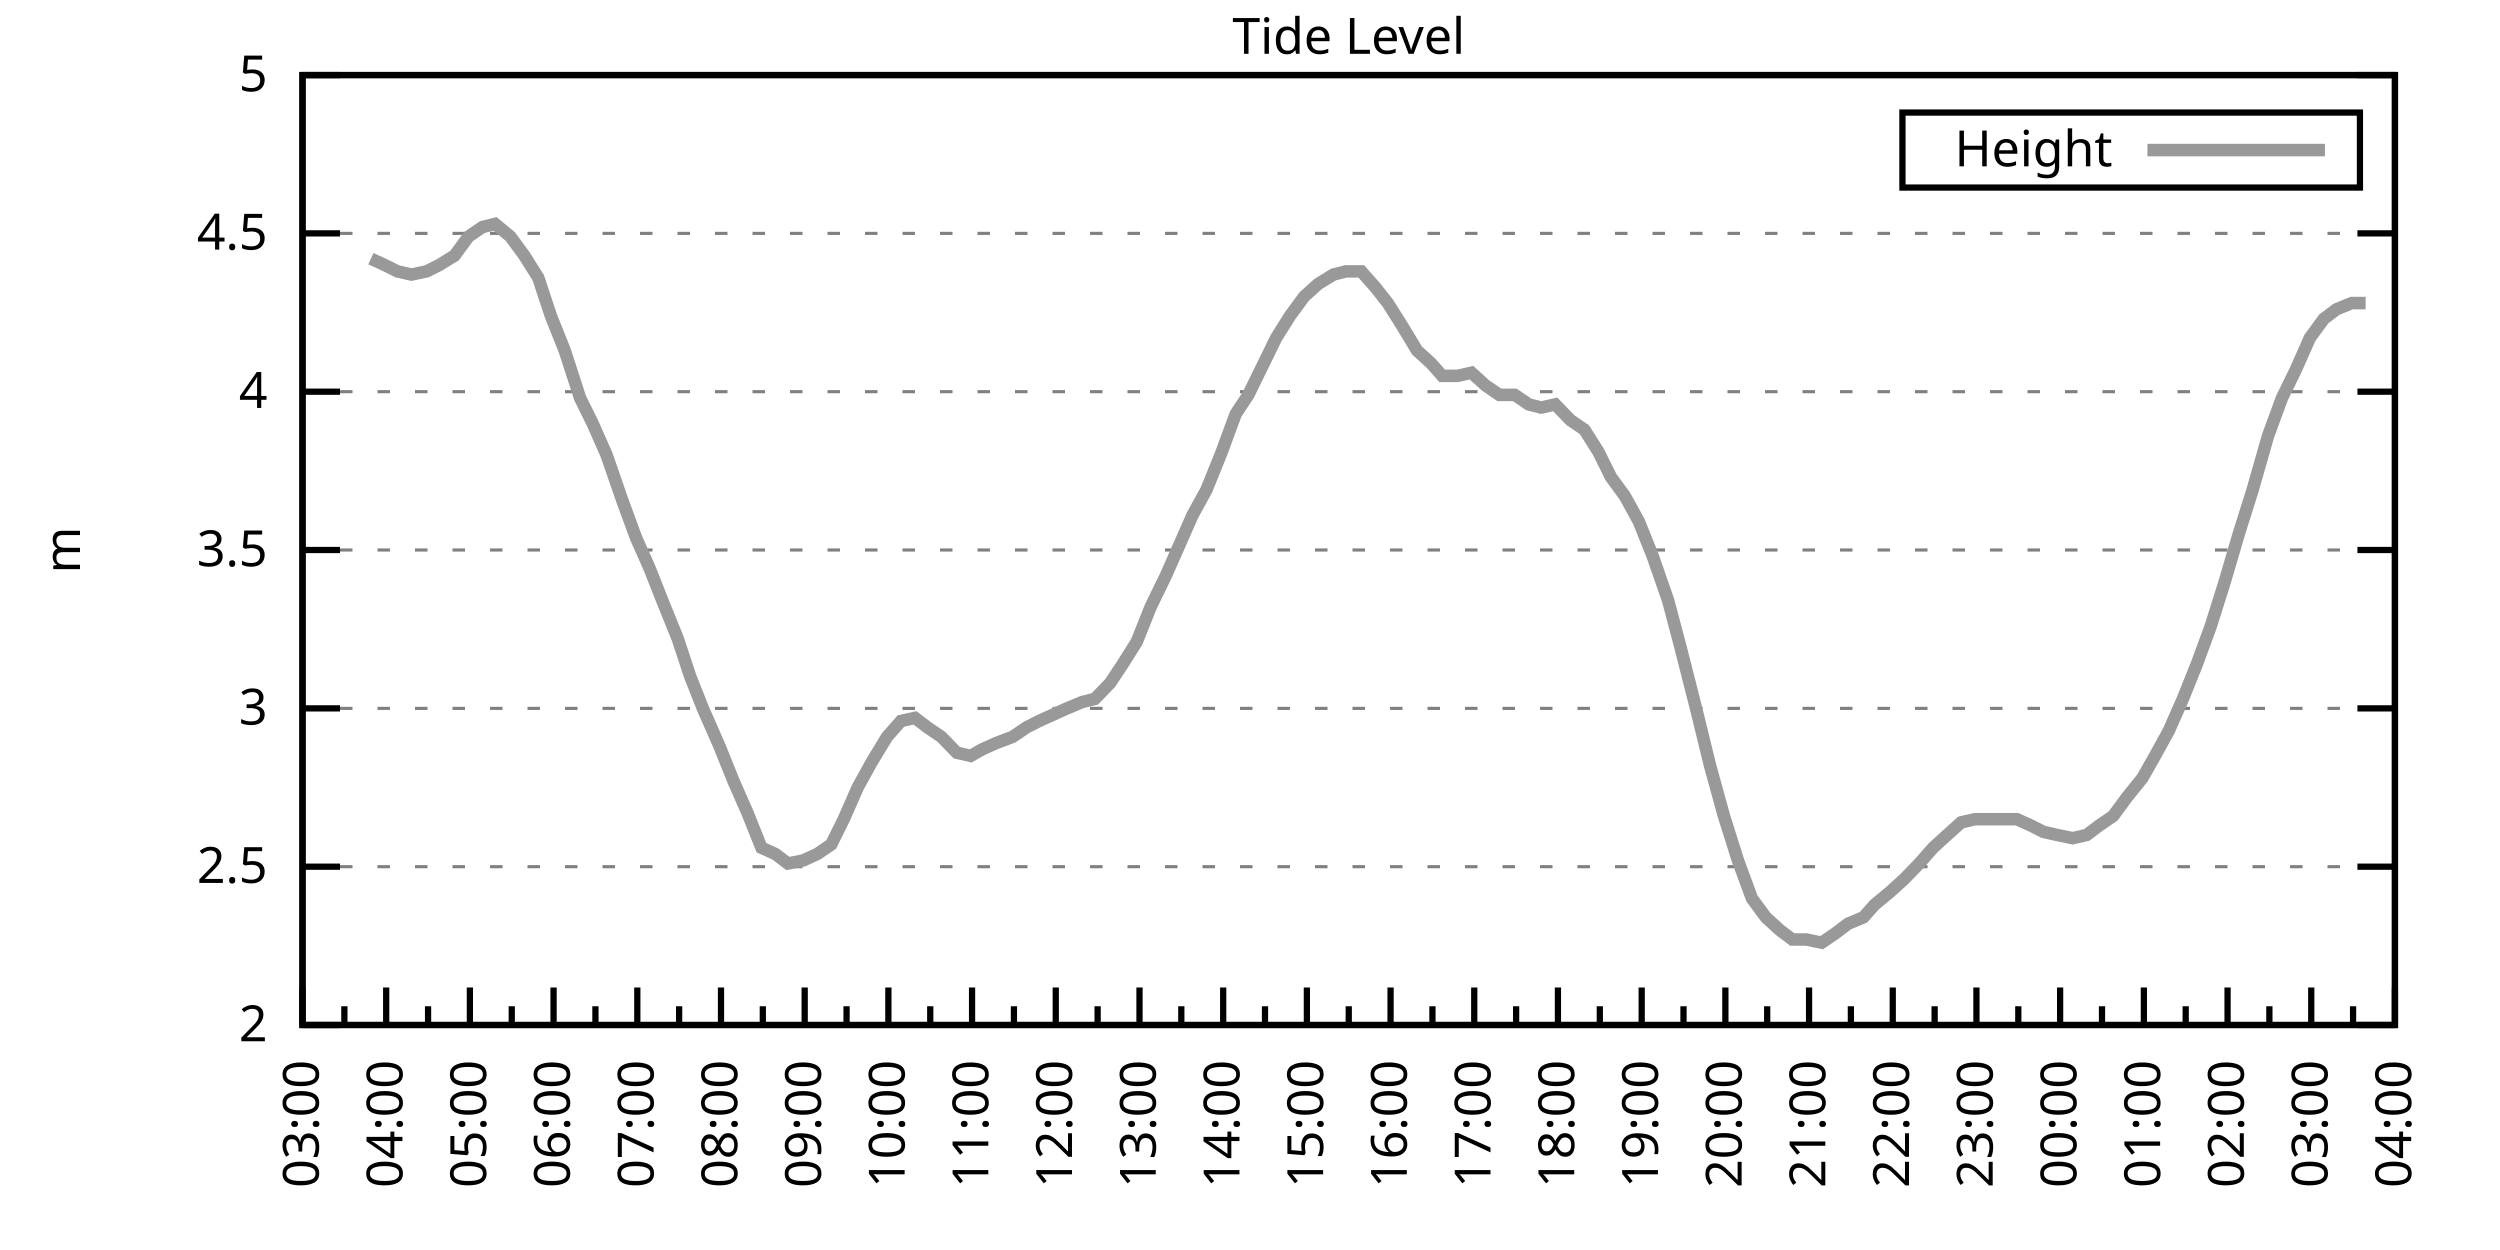
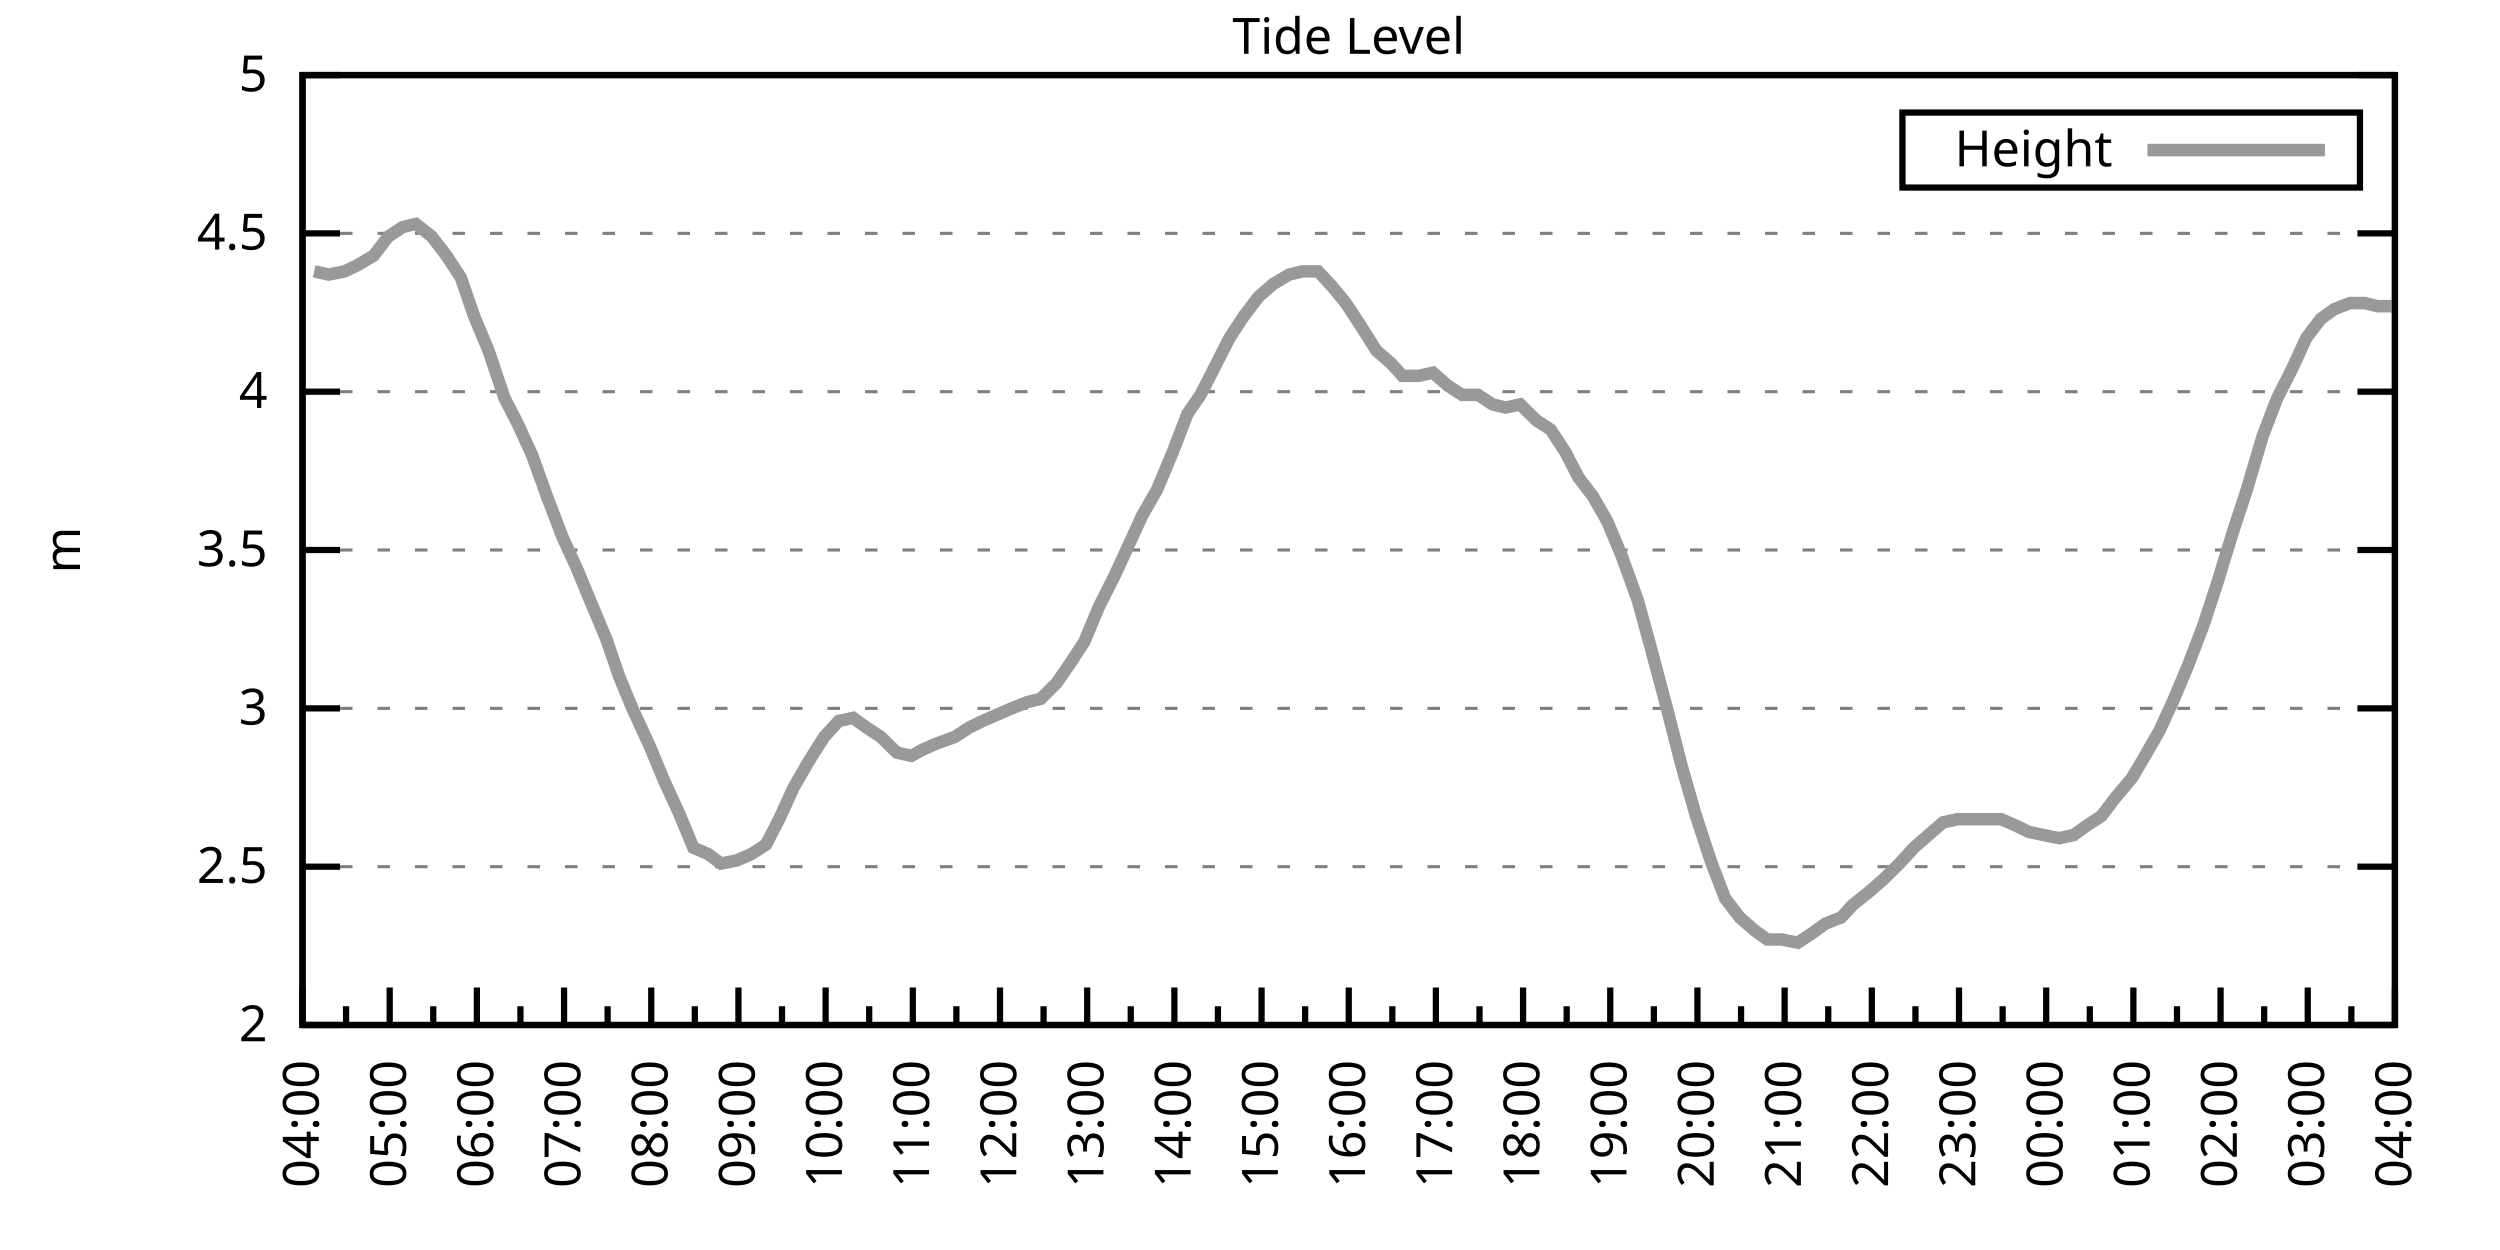
<svg xmlns="http://www.w3.org/2000/svg" xmlns:xlink="http://www.w3.org/1999/xlink" width="400" height="200" viewBox="0 0 400 200">
  <g id="gnuplot_canvas">
    <rect x="0" y="0" width="400" height="200" fill="none" />
    <defs>
      <circle id="gpDot" r="0.5" stroke-width="0.5" stroke="currentColor" />
      <path id="gpPt0" stroke-width="0.333" stroke="currentColor" d="M-1,0 h2 M0,-1 v2" />
      <path id="gpPt1" stroke-width="0.333" stroke="currentColor" d="M-1,-1 L1,1 M1,-1 L-1,1" />
      <path id="gpPt2" stroke-width="0.333" stroke="currentColor" d="M-1,0 L1,0 M0,-1 L0,1 M-1,-1 L1,1 M-1,1 L1,-1" />
      <rect id="gpPt3" stroke-width="0.333" stroke="currentColor" x="-1" y="-1" width="2" height="2" />
      <rect id="gpPt4" stroke-width="0.333" stroke="currentColor" fill="currentColor" x="-1" y="-1" width="2" height="2" />
      <circle id="gpPt5" stroke-width="0.333" stroke="currentColor" cx="0" cy="0" r="1" />
      <use xlink:href="#gpPt5" id="gpPt6" fill="currentColor" stroke="none" />
      <path id="gpPt7" stroke-width="0.333" stroke="currentColor" d="M0,-1.33 L-1.33,0.67 L1.33,0.67 z" />
      <use xlink:href="#gpPt7" id="gpPt8" fill="currentColor" stroke="none" />
      <use xlink:href="#gpPt7" id="gpPt9" stroke="currentColor" transform="rotate(180)" />
      <use xlink:href="#gpPt9" id="gpPt10" fill="currentColor" stroke="none" />
      <use xlink:href="#gpPt3" id="gpPt11" stroke="currentColor" transform="rotate(45)" />
      <use xlink:href="#gpPt11" id="gpPt12" fill="currentColor" stroke="none" />
      <path id="gpPt13" stroke-width="0.333" stroke="currentColor" d="M0,1.330 L1.265,0.411 L0.782,-1.067 L-0.782,-1.076 L-1.265,0.411 z" />
      <use xlink:href="#gpPt13" id="gpPt14" fill="currentColor" stroke="none" />
      <filter id="textbox" filterUnits="objectBoundingBox" x="0" y="0" height="1" width="1">
        <feFlood flood-color="white" flood-opacity="1" result="bgnd" />
        <feComposite in="SourceGraphic" in2="bgnd" operator="atop" />
      </filter>
      <filter id="greybox" filterUnits="objectBoundingBox" x="0" y="0" height="1" width="1">
        <feFlood flood-color="lightgrey" flood-opacity="1" result="grey" />
        <feComposite in="SourceGraphic" in2="grey" operator="atop" />
      </filter>
    </defs>
    <g fill="none" color="white" stroke="currentColor" stroke-width="1.00" stroke-linecap="butt" stroke-linejoin="miter">
</g>
    <g fill="none" color="black" stroke="currentColor" stroke-width="1.00" stroke-linecap="butt" stroke-linejoin="miter">
      <g stroke="none" shape-rendering="crispEdges">
        <polygon fill="rgb(255, 255, 255)" points="48.40,164.00 383.18,164.00 383.18,12.02 48.40,12.02 " />
      </g>
    </g>
    <g fill="none" color="black" stroke="currentColor" stroke-width="1.00" stroke-linecap="butt" stroke-linejoin="miter">
</g>
    <g fill="none" color="black" stroke="black" stroke-width="0.50" stroke-linecap="butt" stroke-linejoin="miter">
</g>
    <g fill="none" color="gray" stroke="currentColor" stroke-width="0.50" stroke-linecap="butt" stroke-linejoin="miter">
      <path stroke="gray" stroke-dasharray="2,4" class="gridline" d="M48.40,164.00 L383.19,164.00  " />
    </g>
    <g fill="none" color="gray" stroke="gray" stroke-width="1.00" stroke-linecap="butt" stroke-linejoin="miter">
</g>
    <g fill="none" color="black" stroke="currentColor" stroke-width="1.00" stroke-linecap="butt" stroke-linejoin="miter">
      <path stroke="black" d="M48.40,164.00 L54.40,164.00 M383.19,164.00 L377.19,164.00  " />
      <g transform="translate(42.80,166.60)" stroke="none" fill="black" font-family="Sans" font-size="8.00" text-anchor="end">
        <text>
          <tspan font-family="Sans"> 2</tspan>
        </text>
      </g>
    </g>
    <g fill="none" color="black" stroke="currentColor" stroke-width="1.00" stroke-linecap="butt" stroke-linejoin="miter">
</g>
    <g fill="none" color="black" stroke="black" stroke-width="0.50" stroke-linecap="butt" stroke-linejoin="miter">
</g>
    <g fill="none" color="gray" stroke="currentColor" stroke-width="0.50" stroke-linecap="butt" stroke-linejoin="miter">
      <path stroke="gray" stroke-dasharray="2,4" class="gridline" d="M48.40,138.67 L383.19,138.67  " />
    </g>
    <g fill="none" color="gray" stroke="gray" stroke-width="1.00" stroke-linecap="butt" stroke-linejoin="miter">
</g>
    <g fill="none" color="black" stroke="currentColor" stroke-width="1.00" stroke-linecap="butt" stroke-linejoin="miter">
      <path stroke="black" d="M48.40,138.67 L54.40,138.67 M383.19,138.67 L377.19,138.67  " />
      <g transform="translate(42.80,141.27)" stroke="none" fill="black" font-family="Sans" font-size="8.00" text-anchor="end">
        <text>
          <tspan font-family="Sans"> 2.5</tspan>
        </text>
      </g>
    </g>
    <g fill="none" color="black" stroke="currentColor" stroke-width="1.00" stroke-linecap="butt" stroke-linejoin="miter">
</g>
    <g fill="none" color="black" stroke="black" stroke-width="0.50" stroke-linecap="butt" stroke-linejoin="miter">
</g>
    <g fill="none" color="gray" stroke="currentColor" stroke-width="0.50" stroke-linecap="butt" stroke-linejoin="miter">
      <path stroke="gray" stroke-dasharray="2,4" class="gridline" d="M48.40,113.34 L383.19,113.34  " />
    </g>
    <g fill="none" color="gray" stroke="gray" stroke-width="1.00" stroke-linecap="butt" stroke-linejoin="miter">
</g>
    <g fill="none" color="black" stroke="currentColor" stroke-width="1.00" stroke-linecap="butt" stroke-linejoin="miter">
      <path stroke="black" d="M48.40,113.34 L54.40,113.34 M383.19,113.34 L377.19,113.34  " />
      <g transform="translate(42.80,115.94)" stroke="none" fill="black" font-family="Sans" font-size="8.00" text-anchor="end">
        <text>
          <tspan font-family="Sans"> 3</tspan>
        </text>
      </g>
    </g>
    <g fill="none" color="black" stroke="currentColor" stroke-width="1.00" stroke-linecap="butt" stroke-linejoin="miter">
</g>
    <g fill="none" color="black" stroke="black" stroke-width="0.50" stroke-linecap="butt" stroke-linejoin="miter">
</g>
    <g fill="none" color="gray" stroke="currentColor" stroke-width="0.50" stroke-linecap="butt" stroke-linejoin="miter">
      <path stroke="gray" stroke-dasharray="2,4" class="gridline" d="M48.40,88.00 L383.19,88.00  " />
    </g>
    <g fill="none" color="gray" stroke="gray" stroke-width="1.00" stroke-linecap="butt" stroke-linejoin="miter">
</g>
    <g fill="none" color="black" stroke="currentColor" stroke-width="1.00" stroke-linecap="butt" stroke-linejoin="miter">
      <path stroke="black" d="M48.40,88.00 L54.40,88.00 M383.19,88.00 L377.19,88.00  " />
      <g transform="translate(42.80,90.60)" stroke="none" fill="black" font-family="Sans" font-size="8.00" text-anchor="end">
        <text>
          <tspan font-family="Sans"> 3.5</tspan>
        </text>
      </g>
    </g>
    <g fill="none" color="black" stroke="currentColor" stroke-width="1.00" stroke-linecap="butt" stroke-linejoin="miter">
</g>
    <g fill="none" color="black" stroke="black" stroke-width="0.50" stroke-linecap="butt" stroke-linejoin="miter">
</g>
    <g fill="none" color="gray" stroke="currentColor" stroke-width="0.50" stroke-linecap="butt" stroke-linejoin="miter">
      <path stroke="gray" stroke-dasharray="2,4" class="gridline" d="M48.40,62.67 L383.19,62.67  " />
    </g>
    <g fill="none" color="gray" stroke="gray" stroke-width="1.00" stroke-linecap="butt" stroke-linejoin="miter">
</g>
    <g fill="none" color="black" stroke="currentColor" stroke-width="1.00" stroke-linecap="butt" stroke-linejoin="miter">
      <path stroke="black" d="M48.40,62.67 L54.40,62.67 M383.19,62.67 L377.19,62.67  " />
      <g transform="translate(42.80,65.27)" stroke="none" fill="black" font-family="Sans" font-size="8.00" text-anchor="end">
        <text>
          <tspan font-family="Sans"> 4</tspan>
        </text>
      </g>
    </g>
    <g fill="none" color="black" stroke="currentColor" stroke-width="1.00" stroke-linecap="butt" stroke-linejoin="miter">
</g>
    <g fill="none" color="black" stroke="black" stroke-width="0.50" stroke-linecap="butt" stroke-linejoin="miter">
</g>
    <g fill="none" color="gray" stroke="currentColor" stroke-width="0.50" stroke-linecap="butt" stroke-linejoin="miter">
      <path stroke="gray" stroke-dasharray="2,4" class="gridline" d="M48.40,37.34 L383.19,37.34  " />
    </g>
    <g fill="none" color="gray" stroke="gray" stroke-width="1.00" stroke-linecap="butt" stroke-linejoin="miter">
</g>
    <g fill="none" color="black" stroke="currentColor" stroke-width="1.00" stroke-linecap="butt" stroke-linejoin="miter">
      <path stroke="black" d="M48.40,37.34 L54.40,37.34 M383.19,37.34 L377.19,37.34  " />
      <g transform="translate(42.80,39.94)" stroke="none" fill="black" font-family="Sans" font-size="8.00" text-anchor="end">
        <text>
          <tspan font-family="Sans"> 4.5</tspan>
        </text>
      </g>
    </g>
    <g fill="none" color="black" stroke="currentColor" stroke-width="1.00" stroke-linecap="butt" stroke-linejoin="miter">
</g>
    <g fill="none" color="black" stroke="black" stroke-width="0.50" stroke-linecap="butt" stroke-linejoin="miter">
</g>
    <g fill="none" color="gray" stroke="currentColor" stroke-width="0.50" stroke-linecap="butt" stroke-linejoin="miter">
      <path stroke="gray" stroke-dasharray="2,4" class="gridline" d="M48.40,12.01 L383.19,12.01  " />
    </g>
    <g fill="none" color="gray" stroke="gray" stroke-width="1.00" stroke-linecap="butt" stroke-linejoin="miter">
</g>
    <g fill="none" color="black" stroke="currentColor" stroke-width="1.00" stroke-linecap="butt" stroke-linejoin="miter">
      <path stroke="black" d="M48.40,12.01 L54.40,12.01 M383.19,12.01 L377.19,12.01  " />
      <g transform="translate(42.80,14.61)" stroke="none" fill="black" font-family="Sans" font-size="8.00" text-anchor="end">
        <text>
          <tspan font-family="Sans"> 5</tspan>
        </text>
      </g>
    </g>
    <g fill="none" color="black" stroke="currentColor" stroke-width="1.00" stroke-linecap="butt" stroke-linejoin="miter">
      <path stroke="black" d="M48.40,164.00 L48.40,158.00  " />
      <g transform="translate(51.00,169.60) rotate(270)" stroke="none" fill="black" font-family="Sans" font-size="8.00" text-anchor="end">
        <text>
+           <tspan font-family="Sans">04:00</tspan>
+         </text>
+       </g>
+     </g>
+     <g fill="none" color="black" stroke="currentColor" stroke-width="1.00" stroke-linecap="butt" stroke-linejoin="miter">
+       <path stroke="black" d="M55.37,164.00 L55.37,161.00 M62.35,164.00 L62.35,158.00  " />
+       <g transform="translate(64.95,169.60) rotate(270)" stroke="none" fill="black" font-family="Sans" font-size="8.00" text-anchor="end">
+         <text>
+           <tspan font-family="Sans">05:00</tspan>
+         </text>
+       </g>
+     </g>
+     <g fill="none" color="black" stroke="currentColor" stroke-width="1.00" stroke-linecap="butt" stroke-linejoin="miter">
+       <path stroke="black" d="M69.32,164.00 L69.32,161.00 M76.30,164.00 L76.30,158.00  " />
+       <g transform="translate(78.90,169.60) rotate(270)" stroke="none" fill="black" font-family="Sans" font-size="8.00" text-anchor="end">
+         <text>
+           <tspan font-family="Sans">06:00</tspan>
+         </text>
+       </g>
+     </g>
+     <g fill="none" color="black" stroke="currentColor" stroke-width="1.00" stroke-linecap="butt" stroke-linejoin="miter">
+       <path stroke="black" d="M83.27,164.00 L83.27,161.00 M90.25,164.00 L90.25,158.00  " />
+       <g transform="translate(92.85,169.60) rotate(270)" stroke="none" fill="black" font-family="Sans" font-size="8.00" text-anchor="end">
+         <text>
+           <tspan font-family="Sans">07:00</tspan>
+         </text>
+       </g>
+     </g>
+     <g fill="none" color="black" stroke="currentColor" stroke-width="1.00" stroke-linecap="butt" stroke-linejoin="miter">
+       <path stroke="black" d="M97.22,164.00 L97.22,161.00 M104.20,164.00 L104.20,158.00  " />
+       <g transform="translate(106.80,169.60) rotate(270)" stroke="none" fill="black" font-family="Sans" font-size="8.00" text-anchor="end">
+         <text>
+           <tspan font-family="Sans">08:00</tspan>
+         </text>
+       </g>
+     </g>
+     <g fill="none" color="black" stroke="currentColor" stroke-width="1.00" stroke-linecap="butt" stroke-linejoin="miter">
+       <path stroke="black" d="M111.17,164.00 L111.17,161.00 M118.15,164.00 L118.15,158.00  " />
+       <g transform="translate(120.75,169.60) rotate(270)" stroke="none" fill="black" font-family="Sans" font-size="8.00" text-anchor="end">
+         <text>
+           <tspan font-family="Sans">09:00</tspan>
+         </text>
+       </g>
+     </g>
+     <g fill="none" color="black" stroke="currentColor" stroke-width="1.00" stroke-linecap="butt" stroke-linejoin="miter">
+       <path stroke="black" d="M125.12,164.00 L125.12,161.00 M132.10,164.00 L132.10,158.00  " />
+       <g transform="translate(134.70,169.60) rotate(270)" stroke="none" fill="black" font-family="Sans" font-size="8.00" text-anchor="end">
+         <text>
+           <tspan font-family="Sans">10:00</tspan>
+         </text>
+       </g>
+     </g>
+     <g fill="none" color="black" stroke="currentColor" stroke-width="1.00" stroke-linecap="butt" stroke-linejoin="miter">
+       <path stroke="black" d="M139.07,164.00 L139.07,161.00 M146.05,164.00 L146.05,158.00  " />
+       <g transform="translate(148.65,169.60) rotate(270)" stroke="none" fill="black" font-family="Sans" font-size="8.00" text-anchor="end">
+         <text>
+           <tspan font-family="Sans">11:00</tspan>
+         </text>
+       </g>
+     </g>
+     <g fill="none" color="black" stroke="currentColor" stroke-width="1.00" stroke-linecap="butt" stroke-linejoin="miter">
+       <path stroke="black" d="M153.02,164.00 L153.02,161.00 M160.00,164.00 L160.00,158.00  " />
+       <g transform="translate(162.60,169.60) rotate(270)" stroke="none" fill="black" font-family="Sans" font-size="8.00" text-anchor="end">
+         <text>
+           <tspan font-family="Sans">12:00</tspan>
+         </text>
+       </g>
+     </g>
+     <g fill="none" color="black" stroke="currentColor" stroke-width="1.00" stroke-linecap="butt" stroke-linejoin="miter">
+       <path stroke="black" d="M166.97,164.00 L166.97,161.00 M173.95,164.00 L173.95,158.00  " />
+       <g transform="translate(176.55,169.60) rotate(270)" stroke="none" fill="black" font-family="Sans" font-size="8.00" text-anchor="end">
+         <text>
+           <tspan font-family="Sans">13:00</tspan>
+         </text>
+       </g>
+     </g>
+     <g fill="none" color="black" stroke="currentColor" stroke-width="1.00" stroke-linecap="butt" stroke-linejoin="miter">
+       <path stroke="black" d="M180.92,164.00 L180.92,161.00 M187.90,164.00 L187.90,158.00  " />
+       <g transform="translate(190.50,169.60) rotate(270)" stroke="none" fill="black" font-family="Sans" font-size="8.00" text-anchor="end">
+         <text>
+           <tspan font-family="Sans">14:00</tspan>
+         </text>
+       </g>
+     </g>
+     <g fill="none" color="black" stroke="currentColor" stroke-width="1.00" stroke-linecap="butt" stroke-linejoin="miter">
+       <path stroke="black" d="M194.87,164.00 L194.87,161.00 M201.85,164.00 L201.85,158.00  " />
+       <g transform="translate(204.45,169.60) rotate(270)" stroke="none" fill="black" font-family="Sans" font-size="8.00" text-anchor="end">
+         <text>
+           <tspan font-family="Sans">15:00</tspan>
+         </text>
+       </g>
+     </g>
+     <g fill="none" color="black" stroke="currentColor" stroke-width="1.00" stroke-linecap="butt" stroke-linejoin="miter">
+       <path stroke="black" d="M208.82,164.00 L208.82,161.00 M215.80,164.00 L215.80,158.00  " />
+       <g transform="translate(218.40,169.60) rotate(270)" stroke="none" fill="black" font-family="Sans" font-size="8.00" text-anchor="end">
+         <text>
+           <tspan font-family="Sans">16:00</tspan>
+         </text>
+       </g>
+     </g>
+     <g fill="none" color="black" stroke="currentColor" stroke-width="1.00" stroke-linecap="butt" stroke-linejoin="miter">
+       <path stroke="black" d="M222.77,164.00 L222.77,161.00 M229.74,164.00 L229.74,158.00  " />
+       <g transform="translate(232.34,169.60) rotate(270)" stroke="none" fill="black" font-family="Sans" font-size="8.00" text-anchor="end">
+         <text>
+           <tspan font-family="Sans">17:00</tspan>
+         </text>
+       </g>
+     </g>
+     <g fill="none" color="black" stroke="currentColor" stroke-width="1.00" stroke-linecap="butt" stroke-linejoin="miter">
+       <path stroke="black" d="M236.72,164.00 L236.72,161.00 M243.69,164.00 L243.69,158.00  " />
+       <g transform="translate(246.29,169.60) rotate(270)" stroke="none" fill="black" font-family="Sans" font-size="8.00" text-anchor="end">
+         <text>
+           <tspan font-family="Sans">18:00</tspan>
+         </text>
+       </g>
+     </g>
+     <g fill="none" color="black" stroke="currentColor" stroke-width="1.00" stroke-linecap="butt" stroke-linejoin="miter">
+       <path stroke="black" d="M250.67,164.00 L250.67,161.00 M257.64,164.00 L257.64,158.00  " />
+       <g transform="translate(260.24,169.60) rotate(270)" stroke="none" fill="black" font-family="Sans" font-size="8.00" text-anchor="end">
+         <text>
+           <tspan font-family="Sans">19:00</tspan>
+         </text>
+       </g>
+     </g>
+     <g fill="none" color="black" stroke="currentColor" stroke-width="1.00" stroke-linecap="butt" stroke-linejoin="miter">
+       <path stroke="black" d="M264.62,164.00 L264.62,161.00 M271.59,164.00 L271.59,158.00  " />
+       <g transform="translate(274.19,169.60) rotate(270)" stroke="none" fill="black" font-family="Sans" font-size="8.00" text-anchor="end">
+         <text>
+           <tspan font-family="Sans">20:00</tspan>
+         </text>
+       </g>
+     </g>
+     <g fill="none" color="black" stroke="currentColor" stroke-width="1.00" stroke-linecap="butt" stroke-linejoin="miter">
+       <path stroke="black" d="M278.57,164.00 L278.57,161.00 M285.54,164.00 L285.54,158.00  " />
+       <g transform="translate(288.14,169.60) rotate(270)" stroke="none" fill="black" font-family="Sans" font-size="8.00" text-anchor="end">
+         <text>
+           <tspan font-family="Sans">21:00</tspan>
+         </text>
+       </g>
+     </g>
+     <g fill="none" color="black" stroke="currentColor" stroke-width="1.00" stroke-linecap="butt" stroke-linejoin="miter">
+       <path stroke="black" d="M292.52,164.00 L292.52,161.00 M299.49,164.00 L299.49,158.00  " />
+       <g transform="translate(302.09,169.60) rotate(270)" stroke="none" fill="black" font-family="Sans" font-size="8.00" text-anchor="end">
+         <text>
+           <tspan font-family="Sans">22:00</tspan>
+         </text>
+       </g>
+     </g>
+     <g fill="none" color="black" stroke="currentColor" stroke-width="1.00" stroke-linecap="butt" stroke-linejoin="miter">
+       <path stroke="black" d="M306.47,164.00 L306.47,161.00 M313.44,164.00 L313.44,158.00  " />
+       <g transform="translate(316.04,169.60) rotate(270)" stroke="none" fill="black" font-family="Sans" font-size="8.00" text-anchor="end">
+         <text>
+           <tspan font-family="Sans">23:00</tspan>
+         </text>
+       </g>
+     </g>
+     <g fill="none" color="black" stroke="currentColor" stroke-width="1.00" stroke-linecap="butt" stroke-linejoin="miter">
+       <path stroke="black" d="M320.42,164.00 L320.42,161.00 M327.39,164.00 L327.39,158.00  " />
+       <g transform="translate(329.99,169.60) rotate(270)" stroke="none" fill="black" font-family="Sans" font-size="8.00" text-anchor="end">
+         <text>
+           <tspan font-family="Sans">00:00</tspan>
+         </text>
+       </g>
+     </g>
+     <g fill="none" color="black" stroke="currentColor" stroke-width="1.00" stroke-linecap="butt" stroke-linejoin="miter">
+       <path stroke="black" d="M334.37,164.00 L334.37,161.00 M341.34,164.00 L341.34,158.00  " />
+       <g transform="translate(343.94,169.60) rotate(270)" stroke="none" fill="black" font-family="Sans" font-size="8.00" text-anchor="end">
+         <text>
+           <tspan font-family="Sans">01:00</tspan>
+         </text>
+       </g>
+     </g>
+     <g fill="none" color="black" stroke="currentColor" stroke-width="1.00" stroke-linecap="butt" stroke-linejoin="miter">
+       <path stroke="black" d="M348.32,164.00 L348.32,161.00 M355.29,164.00 L355.29,158.00  " />
+       <g transform="translate(357.89,169.60) rotate(270)" stroke="none" fill="black" font-family="Sans" font-size="8.00" text-anchor="end">
+         <text>
+           <tspan font-family="Sans">02:00</tspan>
+         </text>
+       </g>
+     </g>
+     <g fill="none" color="black" stroke="currentColor" stroke-width="1.00" stroke-linecap="butt" stroke-linejoin="miter">
+       <path stroke="black" d="M362.27,164.00 L362.27,161.00 M369.24,164.00 L369.24,158.00  " />
+       <g transform="translate(371.84,169.60) rotate(270)" stroke="none" fill="black" font-family="Sans" font-size="8.00" text-anchor="end">
+         <text>
          <tspan font-family="Sans">03:00</tspan>
        </text>
      </g>
    </g>
    <g fill="none" color="black" stroke="currentColor" stroke-width="1.00" stroke-linecap="butt" stroke-linejoin="miter">
-       <path stroke="black" d="M55.10,164.00 L55.10,161.00 M61.79,164.00 L61.79,158.00  " />
-       <g transform="translate(64.39,169.60) rotate(270)" stroke="none" fill="black" font-family="Sans" font-size="8.00" text-anchor="end">
-         <text>
-           <tspan font-family="Sans">04:00</tspan>
-         </text>
-       </g>
-     </g>
-     <g fill="none" color="black" stroke="currentColor" stroke-width="1.00" stroke-linecap="butt" stroke-linejoin="miter">
-       <path stroke="black" d="M68.49,164.00 L68.49,161.00 M75.18,164.00 L75.18,158.00  " />
-       <g transform="translate(77.78,169.60) rotate(270)" stroke="none" fill="black" font-family="Sans" font-size="8.00" text-anchor="end">
-         <text>
-           <tspan font-family="Sans">05:00</tspan>
-         </text>
-       </g>
-     </g>
-     <g fill="none" color="black" stroke="currentColor" stroke-width="1.00" stroke-linecap="butt" stroke-linejoin="miter">
-       <path stroke="black" d="M81.88,164.00 L81.88,161.00 M88.57,164.00 L88.57,158.00  " />
-       <g transform="translate(91.17,169.60) rotate(270)" stroke="none" fill="black" font-family="Sans" font-size="8.00" text-anchor="end">
-         <text>
-           <tspan font-family="Sans">06:00</tspan>
-         </text>
-       </g>
-     </g>
-     <g fill="none" color="black" stroke="currentColor" stroke-width="1.00" stroke-linecap="butt" stroke-linejoin="miter">
-       <path stroke="black" d="M95.27,164.00 L95.27,161.00 M101.97,164.00 L101.97,158.00  " />
-       <g transform="translate(104.57,169.60) rotate(270)" stroke="none" fill="black" font-family="Sans" font-size="8.00" text-anchor="end">
-         <text>
-           <tspan font-family="Sans">07:00</tspan>
-         </text>
-       </g>
-     </g>
-     <g fill="none" color="black" stroke="currentColor" stroke-width="1.00" stroke-linecap="butt" stroke-linejoin="miter">
-       <path stroke="black" d="M108.66,164.00 L108.66,161.00 M115.36,164.00 L115.36,158.00  " />
-       <g transform="translate(117.96,169.60) rotate(270)" stroke="none" fill="black" font-family="Sans" font-size="8.00" text-anchor="end">
-         <text>
-           <tspan font-family="Sans">08:00</tspan>
-         </text>
-       </g>
-     </g>
-     <g fill="none" color="black" stroke="currentColor" stroke-width="1.00" stroke-linecap="butt" stroke-linejoin="miter">
-       <path stroke="black" d="M122.05,164.00 L122.05,161.00 M128.75,164.00 L128.75,158.00  " />
-       <g transform="translate(131.35,169.60) rotate(270)" stroke="none" fill="black" font-family="Sans" font-size="8.00" text-anchor="end">
-         <text>
-           <tspan font-family="Sans">09:00</tspan>
-         </text>
-       </g>
-     </g>
-     <g fill="none" color="black" stroke="currentColor" stroke-width="1.00" stroke-linecap="butt" stroke-linejoin="miter">
-       <path stroke="black" d="M135.45,164.00 L135.45,161.00 M142.14,164.00 L142.14,158.00  " />
-       <g transform="translate(144.74,169.60) rotate(270)" stroke="none" fill="black" font-family="Sans" font-size="8.00" text-anchor="end">
-         <text>
-           <tspan font-family="Sans">10:00</tspan>
-         </text>
-       </g>
-     </g>
-     <g fill="none" color="black" stroke="currentColor" stroke-width="1.00" stroke-linecap="butt" stroke-linejoin="miter">
-       <path stroke="black" d="M148.84,164.00 L148.84,161.00 M155.53,164.00 L155.53,158.00  " />
-       <g transform="translate(158.13,169.60) rotate(270)" stroke="none" fill="black" font-family="Sans" font-size="8.00" text-anchor="end">
-         <text>
-           <tspan font-family="Sans">11:00</tspan>
-         </text>
-       </g>
-     </g>
-     <g fill="none" color="black" stroke="currentColor" stroke-width="1.00" stroke-linecap="butt" stroke-linejoin="miter">
-       <path stroke="black" d="M162.23,164.00 L162.23,161.00 M168.92,164.00 L168.92,158.00  " />
-       <g transform="translate(171.52,169.60) rotate(270)" stroke="none" fill="black" font-family="Sans" font-size="8.00" text-anchor="end">
-         <text>
-           <tspan font-family="Sans">12:00</tspan>
-         </text>
-       </g>
-     </g>
-     <g fill="none" color="black" stroke="currentColor" stroke-width="1.00" stroke-linecap="butt" stroke-linejoin="miter">
-       <path stroke="black" d="M175.62,164.00 L175.62,161.00 M182.32,164.00 L182.32,158.00  " />
-       <g transform="translate(184.92,169.60) rotate(270)" stroke="none" fill="black" font-family="Sans" font-size="8.00" text-anchor="end">
-         <text>
-           <tspan font-family="Sans">13:00</tspan>
-         </text>
-       </g>
-     </g>
-     <g fill="none" color="black" stroke="currentColor" stroke-width="1.00" stroke-linecap="butt" stroke-linejoin="miter">
-       <path stroke="black" d="M189.01,164.00 L189.01,161.00 M195.71,164.00 L195.71,158.00  " />
-       <g transform="translate(198.31,169.60) rotate(270)" stroke="none" fill="black" font-family="Sans" font-size="8.00" text-anchor="end">
-         <text>
-           <tspan font-family="Sans">14:00</tspan>
-         </text>
-       </g>
-     </g>
-     <g fill="none" color="black" stroke="currentColor" stroke-width="1.00" stroke-linecap="butt" stroke-linejoin="miter">
-       <path stroke="black" d="M202.40,164.00 L202.40,161.00 M209.10,164.00 L209.10,158.00  " />
-       <g transform="translate(211.70,169.60) rotate(270)" stroke="none" fill="black" font-family="Sans" font-size="8.00" text-anchor="end">
-         <text>
-           <tspan font-family="Sans">15:00</tspan>
-         </text>
-       </g>
-     </g>
-     <g fill="none" color="black" stroke="currentColor" stroke-width="1.00" stroke-linecap="butt" stroke-linejoin="miter">
-       <path stroke="black" d="M215.80,164.00 L215.80,161.00 M222.49,164.00 L222.49,158.00  " />
-       <g transform="translate(225.09,169.60) rotate(270)" stroke="none" fill="black" font-family="Sans" font-size="8.00" text-anchor="end">
-         <text>
-           <tspan font-family="Sans">16:00</tspan>
-         </text>
-       </g>
-     </g>
-     <g fill="none" color="black" stroke="currentColor" stroke-width="1.00" stroke-linecap="butt" stroke-linejoin="miter">
-       <path stroke="black" d="M229.19,164.00 L229.19,161.00 M235.88,164.00 L235.88,158.00  " />
-       <g transform="translate(238.48,169.60) rotate(270)" stroke="none" fill="black" font-family="Sans" font-size="8.00" text-anchor="end">
-         <text>
-           <tspan font-family="Sans">17:00</tspan>
-         </text>
-       </g>
-     </g>
-     <g fill="none" color="black" stroke="currentColor" stroke-width="1.00" stroke-linecap="butt" stroke-linejoin="miter">
-       <path stroke="black" d="M242.58,164.00 L242.58,161.00 M249.27,164.00 L249.27,158.00  " />
-       <g transform="translate(251.87,169.60) rotate(270)" stroke="none" fill="black" font-family="Sans" font-size="8.00" text-anchor="end">
-         <text>
-           <tspan font-family="Sans">18:00</tspan>
-         </text>
-       </g>
-     </g>
-     <g fill="none" color="black" stroke="currentColor" stroke-width="1.00" stroke-linecap="butt" stroke-linejoin="miter">
-       <path stroke="black" d="M255.97,164.00 L255.97,161.00 M262.67,164.00 L262.67,158.00  " />
-       <g transform="translate(265.27,169.60) rotate(270)" stroke="none" fill="black" font-family="Sans" font-size="8.00" text-anchor="end">
-         <text>
-           <tspan font-family="Sans">19:00</tspan>
-         </text>
-       </g>
-     </g>
-     <g fill="none" color="black" stroke="currentColor" stroke-width="1.00" stroke-linecap="butt" stroke-linejoin="miter">
-       <path stroke="black" d="M269.36,164.00 L269.36,161.00 M276.06,164.00 L276.06,158.00  " />
-       <g transform="translate(278.66,169.60) rotate(270)" stroke="none" fill="black" font-family="Sans" font-size="8.00" text-anchor="end">
-         <text>
-           <tspan font-family="Sans">20:00</tspan>
-         </text>
-       </g>
-     </g>
-     <g fill="none" color="black" stroke="currentColor" stroke-width="1.00" stroke-linecap="butt" stroke-linejoin="miter">
-       <path stroke="black" d="M282.75,164.00 L282.75,161.00 M289.45,164.00 L289.45,158.00  " />
-       <g transform="translate(292.05,169.60) rotate(270)" stroke="none" fill="black" font-family="Sans" font-size="8.00" text-anchor="end">
-         <text>
-           <tspan font-family="Sans">21:00</tspan>
-         </text>
-       </g>
-     </g>
-     <g fill="none" color="black" stroke="currentColor" stroke-width="1.00" stroke-linecap="butt" stroke-linejoin="miter">
-       <path stroke="black" d="M296.14,164.00 L296.14,161.00 M302.84,164.00 L302.84,158.00  " />
-       <g transform="translate(305.44,169.60) rotate(270)" stroke="none" fill="black" font-family="Sans" font-size="8.00" text-anchor="end">
-         <text>
-           <tspan font-family="Sans">22:00</tspan>
-         </text>
-       </g>
-     </g>
-     <g fill="none" color="black" stroke="currentColor" stroke-width="1.00" stroke-linecap="butt" stroke-linejoin="miter">
-       <path stroke="black" d="M309.54,164.00 L309.54,161.00 M316.23,164.00 L316.23,158.00  " />
-       <g transform="translate(318.83,169.60) rotate(270)" stroke="none" fill="black" font-family="Sans" font-size="8.00" text-anchor="end">
-         <text>
-           <tspan font-family="Sans">23:00</tspan>
-         </text>
-       </g>
-     </g>
-     <g fill="none" color="black" stroke="currentColor" stroke-width="1.00" stroke-linecap="butt" stroke-linejoin="miter">
-       <path stroke="black" d="M322.93,164.00 L322.93,161.00 M329.62,164.00 L329.62,158.00  " />
-       <g transform="translate(332.22,169.60) rotate(270)" stroke="none" fill="black" font-family="Sans" font-size="8.00" text-anchor="end">
-         <text>
-           <tspan font-family="Sans">00:00</tspan>
-         </text>
-       </g>
-     </g>
-     <g fill="none" color="black" stroke="currentColor" stroke-width="1.00" stroke-linecap="butt" stroke-linejoin="miter">
-       <path stroke="black" d="M336.32,164.00 L336.32,161.00 M343.02,164.00 L343.02,158.00  " />
-       <g transform="translate(345.62,169.60) rotate(270)" stroke="none" fill="black" font-family="Sans" font-size="8.00" text-anchor="end">
-         <text>
-           <tspan font-family="Sans">01:00</tspan>
-         </text>
-       </g>
-     </g>
-     <g fill="none" color="black" stroke="currentColor" stroke-width="1.00" stroke-linecap="butt" stroke-linejoin="miter">
-       <path stroke="black" d="M349.71,164.00 L349.71,161.00 M356.41,164.00 L356.41,158.00  " />
-       <g transform="translate(359.01,169.60) rotate(270)" stroke="none" fill="black" font-family="Sans" font-size="8.00" text-anchor="end">
-         <text>
-           <tspan font-family="Sans">02:00</tspan>
-         </text>
-       </g>
-     </g>
-     <g fill="none" color="black" stroke="currentColor" stroke-width="1.00" stroke-linecap="butt" stroke-linejoin="miter">
-       <path stroke="black" d="M363.10,164.00 L363.10,161.00 M369.80,164.00 L369.80,158.00  " />
-       <g transform="translate(372.40,169.60) rotate(270)" stroke="none" fill="black" font-family="Sans" font-size="8.00" text-anchor="end">
-         <text>
-           <tspan font-family="Sans">03:00</tspan>
-         </text>
-       </g>
-     </g>
-     <g fill="none" color="black" stroke="currentColor" stroke-width="1.00" stroke-linecap="butt" stroke-linejoin="miter">
-       <path stroke="black" d="M376.49,164.00 L376.49,161.00 M383.19,164.00 L383.19,158.00  " />
+       <path stroke="black" d="M376.22,164.00 L376.22,161.00 M383.19,164.00 L383.19,158.00  " />
      <g transform="translate(385.79,169.60) rotate(270)" stroke="none" fill="black" font-family="Sans" font-size="8.00" text-anchor="end">
        <text>
          <tspan font-family="Sans">04:00</tspan>
        </text>
      </g>
    </g>
    <g fill="none" color="black" stroke="currentColor" stroke-width="1.00" stroke-linecap="butt" stroke-linejoin="miter">
</g>
    <g fill="none" color="black" stroke="currentColor" stroke-width="1.00" stroke-linecap="butt" stroke-linejoin="miter">
      <path stroke="black" d="M48.40,12.01 L48.40,164.00 L383.19,164.00 L383.19,12.01 L48.40,12.01 Z  " />
    </g>
    <g fill="none" color="black" stroke="currentColor" stroke-width="1.00" stroke-linecap="butt" stroke-linejoin="miter">
      <g transform="translate(12.80,88.01) rotate(270)" stroke="none" fill="black" font-family="Sans" font-size="8.00" text-anchor="middle">
        <text>
          <tspan font-family="Sans">m</tspan>
        </text>
      </g>
    </g>
    <g fill="none" color="black" stroke="currentColor" stroke-width="1.00" stroke-linecap="butt" stroke-linejoin="miter">
</g>
    <g fill="none" color="black" stroke="currentColor" stroke-width="1.00" stroke-linecap="butt" stroke-linejoin="miter">
      <path stroke="black" d="M304.39,30.01 L304.39,18.01 L377.59,18.01 L377.59,30.01 L304.39,30.01 Z  " />
    </g>
    <g id="Tide_level_plot_1">
      <g fill="none" color="white" stroke="black" stroke-width="2.00" stroke-linecap="butt" stroke-linejoin="miter">
</g>
      <g fill="none" color="black" stroke="currentColor" stroke-width="2.00" stroke-linecap="butt" stroke-linejoin="miter">
        <g transform="translate(337.99,26.61)" stroke="none" fill="black" font-family="Sans" font-size="8.00" text-anchor="end">
          <text>
            <tspan font-family="Sans">Height</tspan>
          </text>
        </g>
      </g>
      <g fill="none" color="black" stroke="currentColor" stroke-width="2.00" stroke-linecap="butt" stroke-linejoin="miter">
-         <path stroke="rgb(153, 153, 153)" d="M343.59,24.01 L371.99,24.01 M59.34,41.39 L61.57,42.41 L63.58,43.42 L65.81,43.93 L68.26,43.42 L70.27,42.41   L72.73,40.89 L74.96,37.85 L77.19,36.33 L79.20,35.82 L81.66,37.85 L83.89,40.89 L86.12,44.43 L88.13,50.51   L90.36,56.09 L92.82,63.69 L94.82,67.74 L97.06,72.81 L99.51,79.90 L101.74,85.98 L103.98,91.04 L105.98,96.11   L108.44,102.19 L110.45,108.27 L112.46,113.34 L115.13,119.42 L117.37,124.99 L119.60,130.06 L121.83,135.63 L124.06,136.64   L126.07,138.16 L128.53,137.66 L130.76,136.64 L132.99,135.12 L135.00,131.07 L137.23,126.00 L139.46,121.95 L141.92,117.90   L144.15,115.36 L146.38,114.86 L148.39,116.38 L150.62,117.90 L153.08,120.43 L155.31,120.94 L157.10,119.92 L159.33,118.91   L162.01,117.90 L164.24,116.38 L166.25,115.36 L168.48,114.35 L170.71,113.34 L173.17,112.32 L175.17,111.82 L177.63,109.28   L179.64,106.24 L181.87,102.70 L184.10,97.12 L186.56,92.06 L188.57,87.50 L190.80,82.43 L193.03,78.38 L195.48,72.30   L197.72,66.22 L199.73,63.18 L201.96,58.62 L204.19,54.06 L206.42,50.51 L208.65,47.47 L210.88,45.45 L213.34,43.93   L215.35,43.42 L217.80,43.42 L220.04,45.95 L222.04,48.49 L224.28,52.03 L226.73,56.09 L228.96,58.11 L230.75,60.14   L233.20,60.14 L235.44,59.63 L237.67,61.66 L239.90,63.18 L242.36,63.18 L244.59,64.70 L246.60,65.21 L248.83,64.70   L251.28,67.23 L253.51,68.75 L255.75,72.30 L257.76,76.35 L259.99,79.39 L262.22,83.45 L264.45,89.02 L266.91,96.11   L268.92,103.71 L271.37,113.34 L273.60,122.46 L275.83,130.56 L278.07,137.66 L280.30,143.73 L282.53,146.77 L284.76,148.80   L286.77,150.32 L289.00,150.32 L291.46,150.83 L293.69,149.31 L295.70,147.79 L298.15,146.77 L299.94,144.75 L302.39,142.72   L304.63,140.69 L307.08,138.16 L309.31,135.63 L311.54,133.60 L313.78,131.58 L316.01,131.07 L318.02,131.07 L320.47,131.07   L322.70,131.07 L324.94,132.08 L326.95,133.10 L329.18,133.60 L331.63,134.11 L333.86,133.60 L335.87,132.08 L338.10,130.56   L340.34,127.52 L342.79,124.48 L344.80,120.94 L347.03,116.88 L349.26,111.82 L351.50,106.24 L353.73,100.16 L355.96,93.07   L358.19,85.47 L360.42,78.38 L362.88,69.77 L365.11,63.69 L367.34,59.13 L369.58,54.06 L371.81,51.02 L373.82,49.50   L376.27,48.49 L378.50,48.49  " />
+         <path stroke="rgb(153, 153, 153)" d="M343.59,24.01 L371.99,24.01 M50.26,43.42 L52.58,43.93 L55.14,43.42 L57.23,42.41 L59.79,40.89 L62.12,37.85   L64.44,36.33 L66.53,35.82 L69.09,37.85 L71.42,40.89 L73.74,44.43 L75.83,50.51 L78.16,56.09 L80.72,63.69   L82.81,67.74 L85.13,72.81 L87.69,79.90 L90.02,85.98 L92.34,91.04 L94.43,96.11 L96.99,102.19 L99.08,108.27   L101.18,113.34 L103.97,119.42 L106.29,124.99 L108.62,130.06 L110.94,135.63 L113.27,136.64 L115.36,138.16 L117.92,137.66   L120.24,136.64 L122.57,135.12 L124.66,131.07 L126.98,126.00 L129.31,121.95 L131.87,117.90 L134.19,115.36 L136.51,114.86   L138.61,116.38 L140.93,117.90 L143.49,120.43 L145.81,120.94 L147.67,119.92 L150.00,118.91 L152.79,117.90 L155.11,116.38   L157.21,115.36 L159.53,114.35 L161.86,113.34 L164.41,112.32 L166.51,111.82 L169.06,109.28 L171.16,106.24 L173.48,102.70   L175.81,97.12 L178.36,92.06 L180.46,87.50 L182.78,82.43 L185.11,78.38 L187.66,72.30 L189.99,66.22 L192.08,63.18   L194.41,58.62 L196.73,54.06 L199.06,50.51 L201.38,47.47 L203.71,45.45 L206.26,43.93 L208.36,43.42 L210.91,43.42   L213.24,45.95 L215.33,48.49 L217.65,52.03 L220.21,56.09 L222.54,58.11 L224.40,60.14 L226.95,60.14 L229.28,59.63   L231.60,61.66 L233.93,63.18 L236.49,63.18 L238.81,64.70 L240.90,65.21 L243.23,64.70 L245.79,67.23 L248.11,68.75   L250.44,72.30 L252.53,76.35 L254.85,79.39 L257.18,83.45 L259.50,89.02 L262.06,96.11 L264.15,103.71 L266.71,113.34   L269.04,122.46 L271.36,130.56 L273.69,137.66 L276.01,143.73 L278.34,146.77 L280.66,148.80 L282.75,150.32 L285.08,150.32   L287.64,150.83 L289.96,149.31 L292.05,147.79 L294.61,146.77 L296.47,144.75 L299.03,142.72 L301.35,140.69 L303.91,138.16   L306.23,135.63 L308.56,133.60 L310.88,131.58 L313.21,131.07 L315.30,131.07 L317.86,131.07 L320.18,131.07 L322.51,132.08   L324.60,133.10 L326.93,133.60 L329.48,134.11 L331.81,133.60 L333.90,132.08 L336.23,130.56 L338.55,127.52 L341.11,124.48   L343.20,120.94 L345.53,116.88 L347.85,111.82 L350.18,106.24 L352.50,100.16 L354.83,93.07 L357.15,85.47 L359.48,78.38   L362.03,69.77 L364.36,63.69 L366.68,59.13 L369.01,54.06 L371.33,51.02 L373.43,49.50 L375.98,48.49 L378.31,48.49   L380.40,48.99 L382.96,48.99  " />
      </g>
    </g>
    <g fill="none" color="black" stroke="currentColor" stroke-width="2.00" stroke-linecap="butt" stroke-linejoin="miter">
</g>
    <g fill="none" color="black" stroke="black" stroke-width="1.00" stroke-linecap="butt" stroke-linejoin="miter">
</g>
    <g fill="none" color="black" stroke="currentColor" stroke-width="1.00" stroke-linecap="butt" stroke-linejoin="miter">
      <path stroke="black" d="M48.40,12.01 L48.40,164.00 L383.19,164.00 L383.19,12.01 L48.40,12.01 Z  " />
    </g>
    <g fill="none" color="black" stroke="currentColor" stroke-width="1.00" stroke-linecap="butt" stroke-linejoin="miter">
      <g transform="translate(215.79,8.61)" stroke="none" fill="black" font-family="Sans" font-size="8.00" text-anchor="middle">
        <text>
          <tspan font-family="Sans">Tide Level</tspan>
        </text>
      </g>
    </g>
    <g fill="none" color="black" stroke="currentColor" stroke-width="1.00" stroke-linecap="butt" stroke-linejoin="miter">
</g>
  </g>
</svg>
